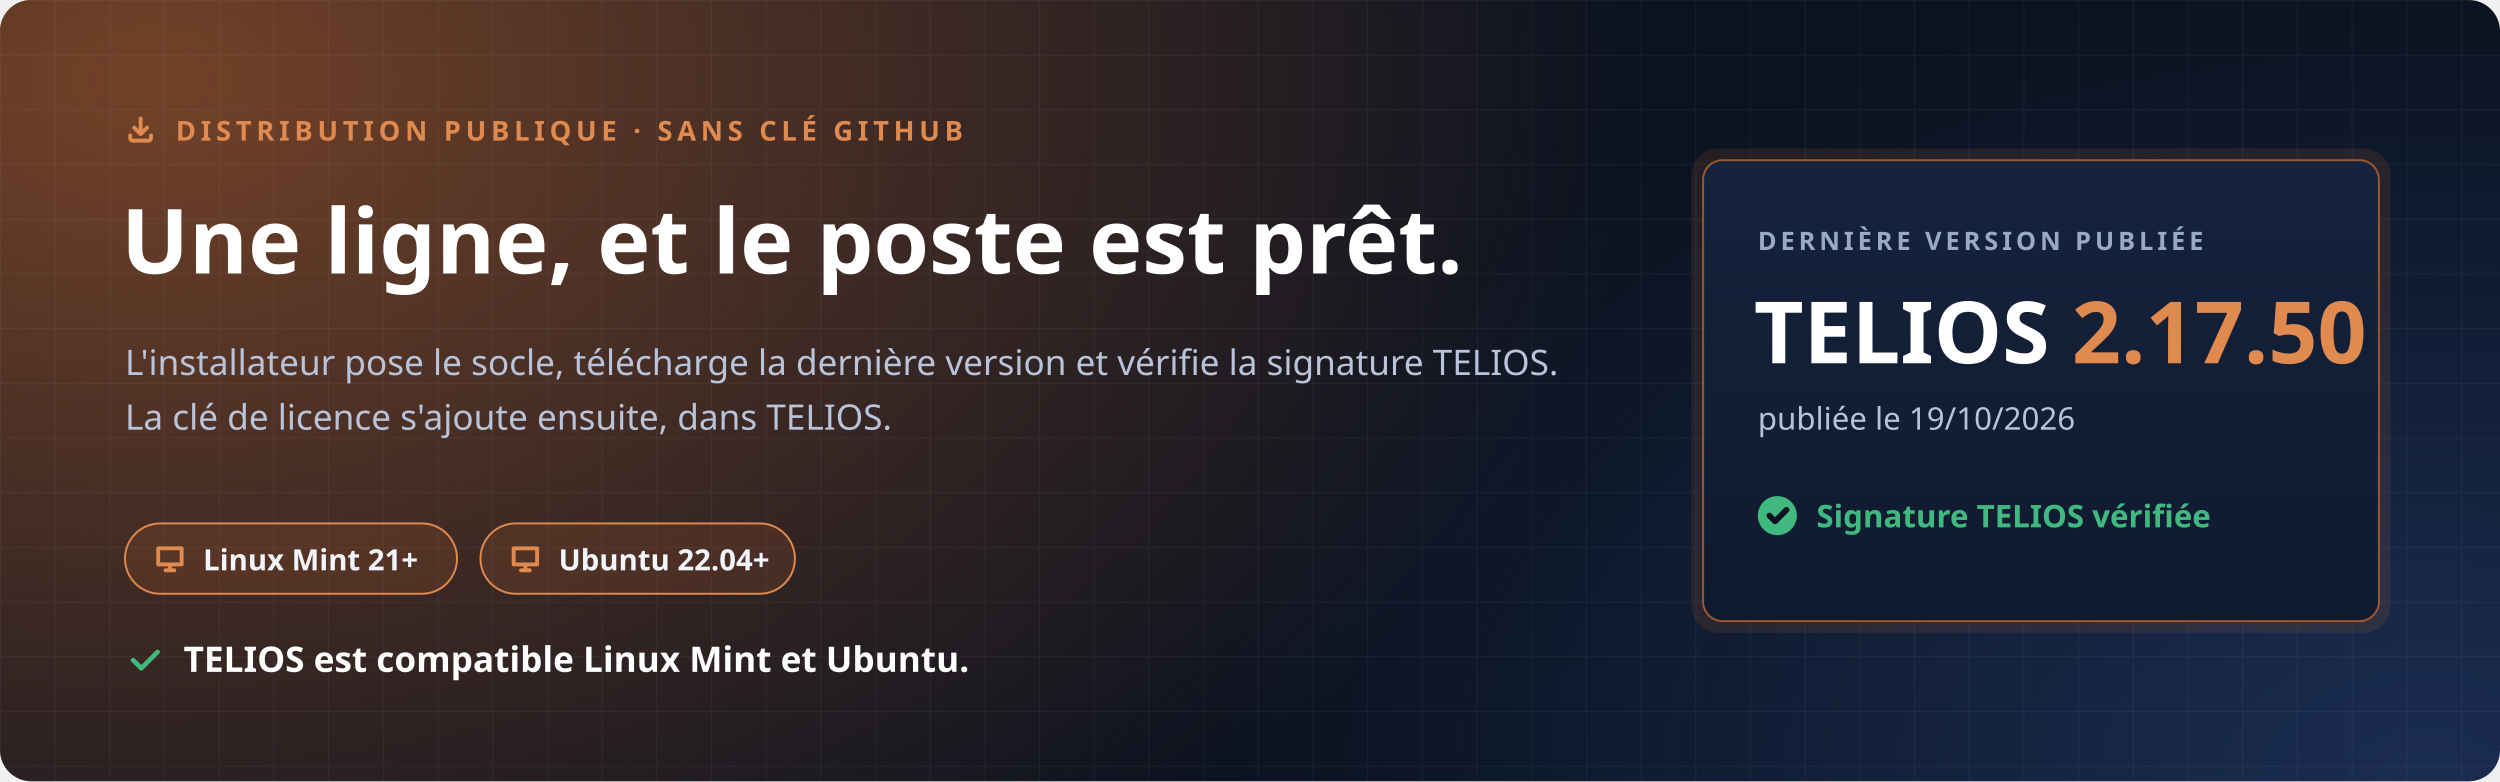
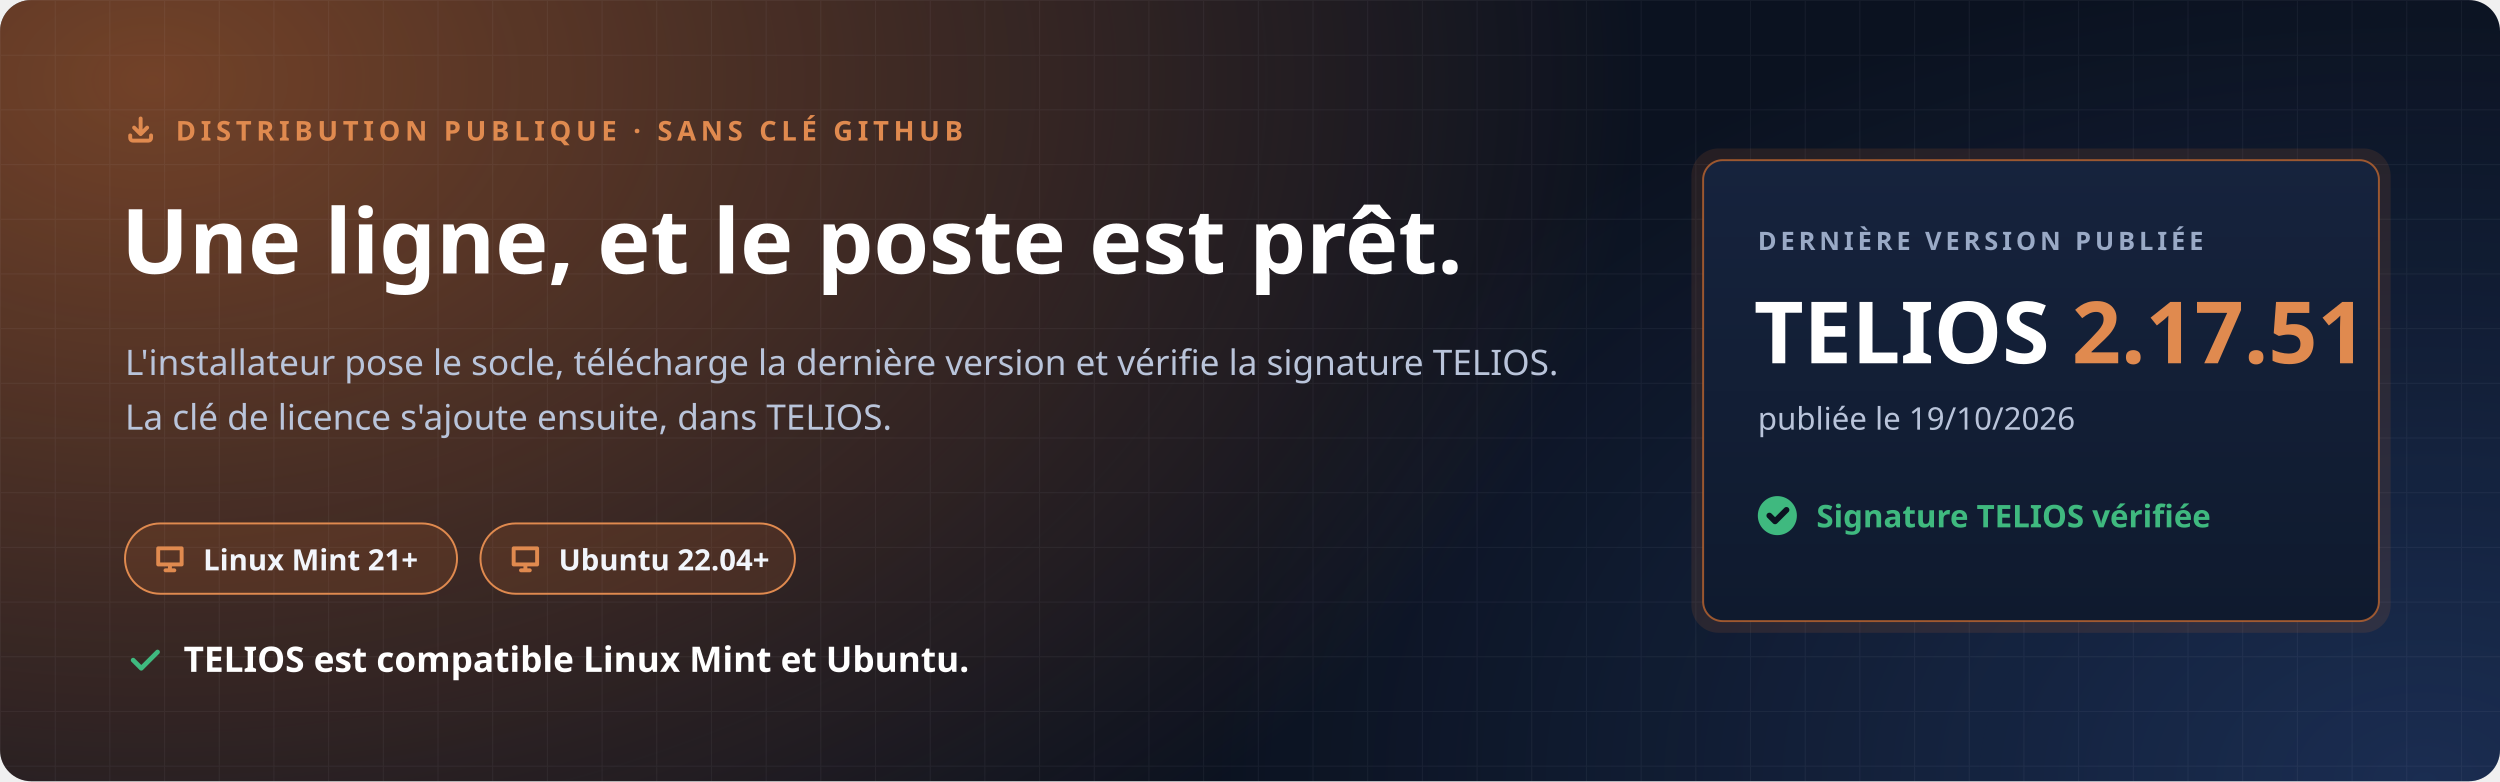
<svg xmlns="http://www.w3.org/2000/svg" width="1280" height="400" viewBox="0 0 1280 400" role="img" aria-labelledby="t d">
  <defs>
    <radialGradient id="halo" cx="0" cy="0" r="1" gradientUnits="userSpaceOnUse" gradientTransform="translate(80 40) scale(760 520)">
      <stop offset="0" stop-color="#C7692F" stop-opacity=".55" />
      <stop offset="1" stop-color="#C7692F" stop-opacity="0" />
    </radialGradient>
    <radialGradient id="halo2" cx="0" cy="0" r="1" gradientUnits="userSpaceOnUse" gradientTransform="translate(1240 400) scale(620 420)">
      <stop offset="0" stop-color="#4F8CFF" stop-opacity=".22" />
      <stop offset="1" stop-color="#4F8CFF" stop-opacity="0" />
    </radialGradient>
    <pattern id="grille" width="28" height="28" patternUnits="userSpaceOnUse">
      <path d="M28 0H0V28" fill="none" stroke="#E8EEF9" stroke-opacity=".05" />
    </pattern>
    <linearGradient id="carte" x1="0" y1="0" x2="0" y2="1">
      <stop offset="0" stop-color="#16233D" />
      <stop offset="1" stop-color="#0F1A2E" />
    </linearGradient>
  </defs>
  <rect width="1280" height="400" rx="16" fill="#0B1220" />
  <rect width="1280" height="400" rx="16" fill="url(#halo)" />
  <rect width="1280" height="400" rx="16" fill="url(#halo2)" />
  <rect width="1280" height="400" rx="16" fill="url(#grille)" />
  <g font-family="'Segoe UI', Ubuntu, 'Noto Sans', 'Helvetica Neue', Arial, sans-serif">
    <path transform="translate(64.0 58.0) scale(0.667)" d="M4 17v2a2 2 0 0 0 2 2h12a2 2 0 0 0 2-2v-2M7 11l5 5 5-5M12 4v12" fill="none" stroke="#E08A4F" stroke-width="3.00" stroke-linecap="round" stroke-linejoin="round" />
    <text x="90" y="72" font-size="14" font-weight="700" letter-spacing="2.4" fill="#E08A4F">DISTRIBUTION PUBLIQUE · SANS CLÉ GITHUB</text>
    <text x="62" y="140" font-size="46" font-weight="800" fill="#FFFFFF">Une ligne, et le poste est prêt.</text>
    <text x="64" y="192" font-size="18" fill="#B9C4DA">L'installateur pose le socle, télécharge la dernière version et vérifie la signature TELIOS.</text>
    <text x="64" y="220" font-size="18" fill="#B9C4DA">La clé de licence s'ajoute ensuite, dans TELIOS.</text>
    <g transform="translate(64 268)">
      <rect width="170" height="36" rx="18" fill="#C7692F" fill-opacity=".16" stroke="#E08A4F" />
      <path transform="translate(14.0 9.0) scale(0.750)" d="M4 5h16v11H4zM9 20h6M12 16v4" fill="none" stroke="#E08A4F" stroke-width="2.67" stroke-linecap="round" stroke-linejoin="round" />
      <text x="40" y="24" font-size="15" font-weight="700" fill="#F2F5FB">Linux Mint 21+</text>
    </g>
    <g transform="translate(246 268)">
      <rect width="161" height="36" rx="18" fill="#C7692F" fill-opacity=".16" stroke="#E08A4F" />
      <path transform="translate(14.0 9.0) scale(0.750)" d="M4 5h16v11H4zM9 20h6M12 16v4" fill="none" stroke="#E08A4F" stroke-width="2.67" stroke-linecap="round" stroke-linejoin="round" />
      <text x="40" y="24" font-size="15" font-weight="700" fill="#F2F5FB">Ubuntu 22.04+</text>
    </g>
    <path transform="translate(64.0 328.0) scale(0.833)" d="M5 12l5 5L20 7" fill="none" stroke="#3FB97F" stroke-width="2.88" stroke-linecap="round" stroke-linejoin="round" />
    <text x="94" y="344" font-size="18" font-weight="700" fill="#FFFFFF">TELIOS est compatible Linux Mint et Ubuntu.</text>
    <g transform="translate(872 82)">
      <rect x="-6" y="-6" width="358" height="248" rx="14" fill="#C7692F" fill-opacity=".14" />
      <rect width="346" height="236" rx="10" fill="url(#carte)" stroke="#C7692F" stroke-opacity=".75" />
      <text x="28" y="46" font-size="13" font-weight="700" letter-spacing="2" fill="#9AAAC6">DERNIÈRE VERSION PUBLIÉE</text>
-       <text x="26" y="104" font-size="44" font-weight="800" fill="#FFFFFF">TELIOS <tspan fill="#E08A4F">2.17.50</tspan>
+       <text x="26" y="104" font-size="44" font-weight="800" fill="#FFFFFF">TELIOS <tspan fill="#E08A4F">2.17.51</tspan>
      </text>
      <text x="28" y="138" font-size="16" fill="#B9C4DA">publiée le 19/10/2026</text>
      <circle cx="38" cy="182" r="10" fill="#3FB97F" />
      <path transform="translate(31.0 175.0) scale(0.583)" d="M5 12l5 5L20 7" fill="none" stroke="#0B1220" stroke-width="5.14" stroke-linecap="round" stroke-linejoin="round" />
      <text x="58" y="188" font-size="16" font-weight="700" fill="#3FB97F">Signature TELIOS vérifiée</text>
    </g>
  </g>
</svg>
